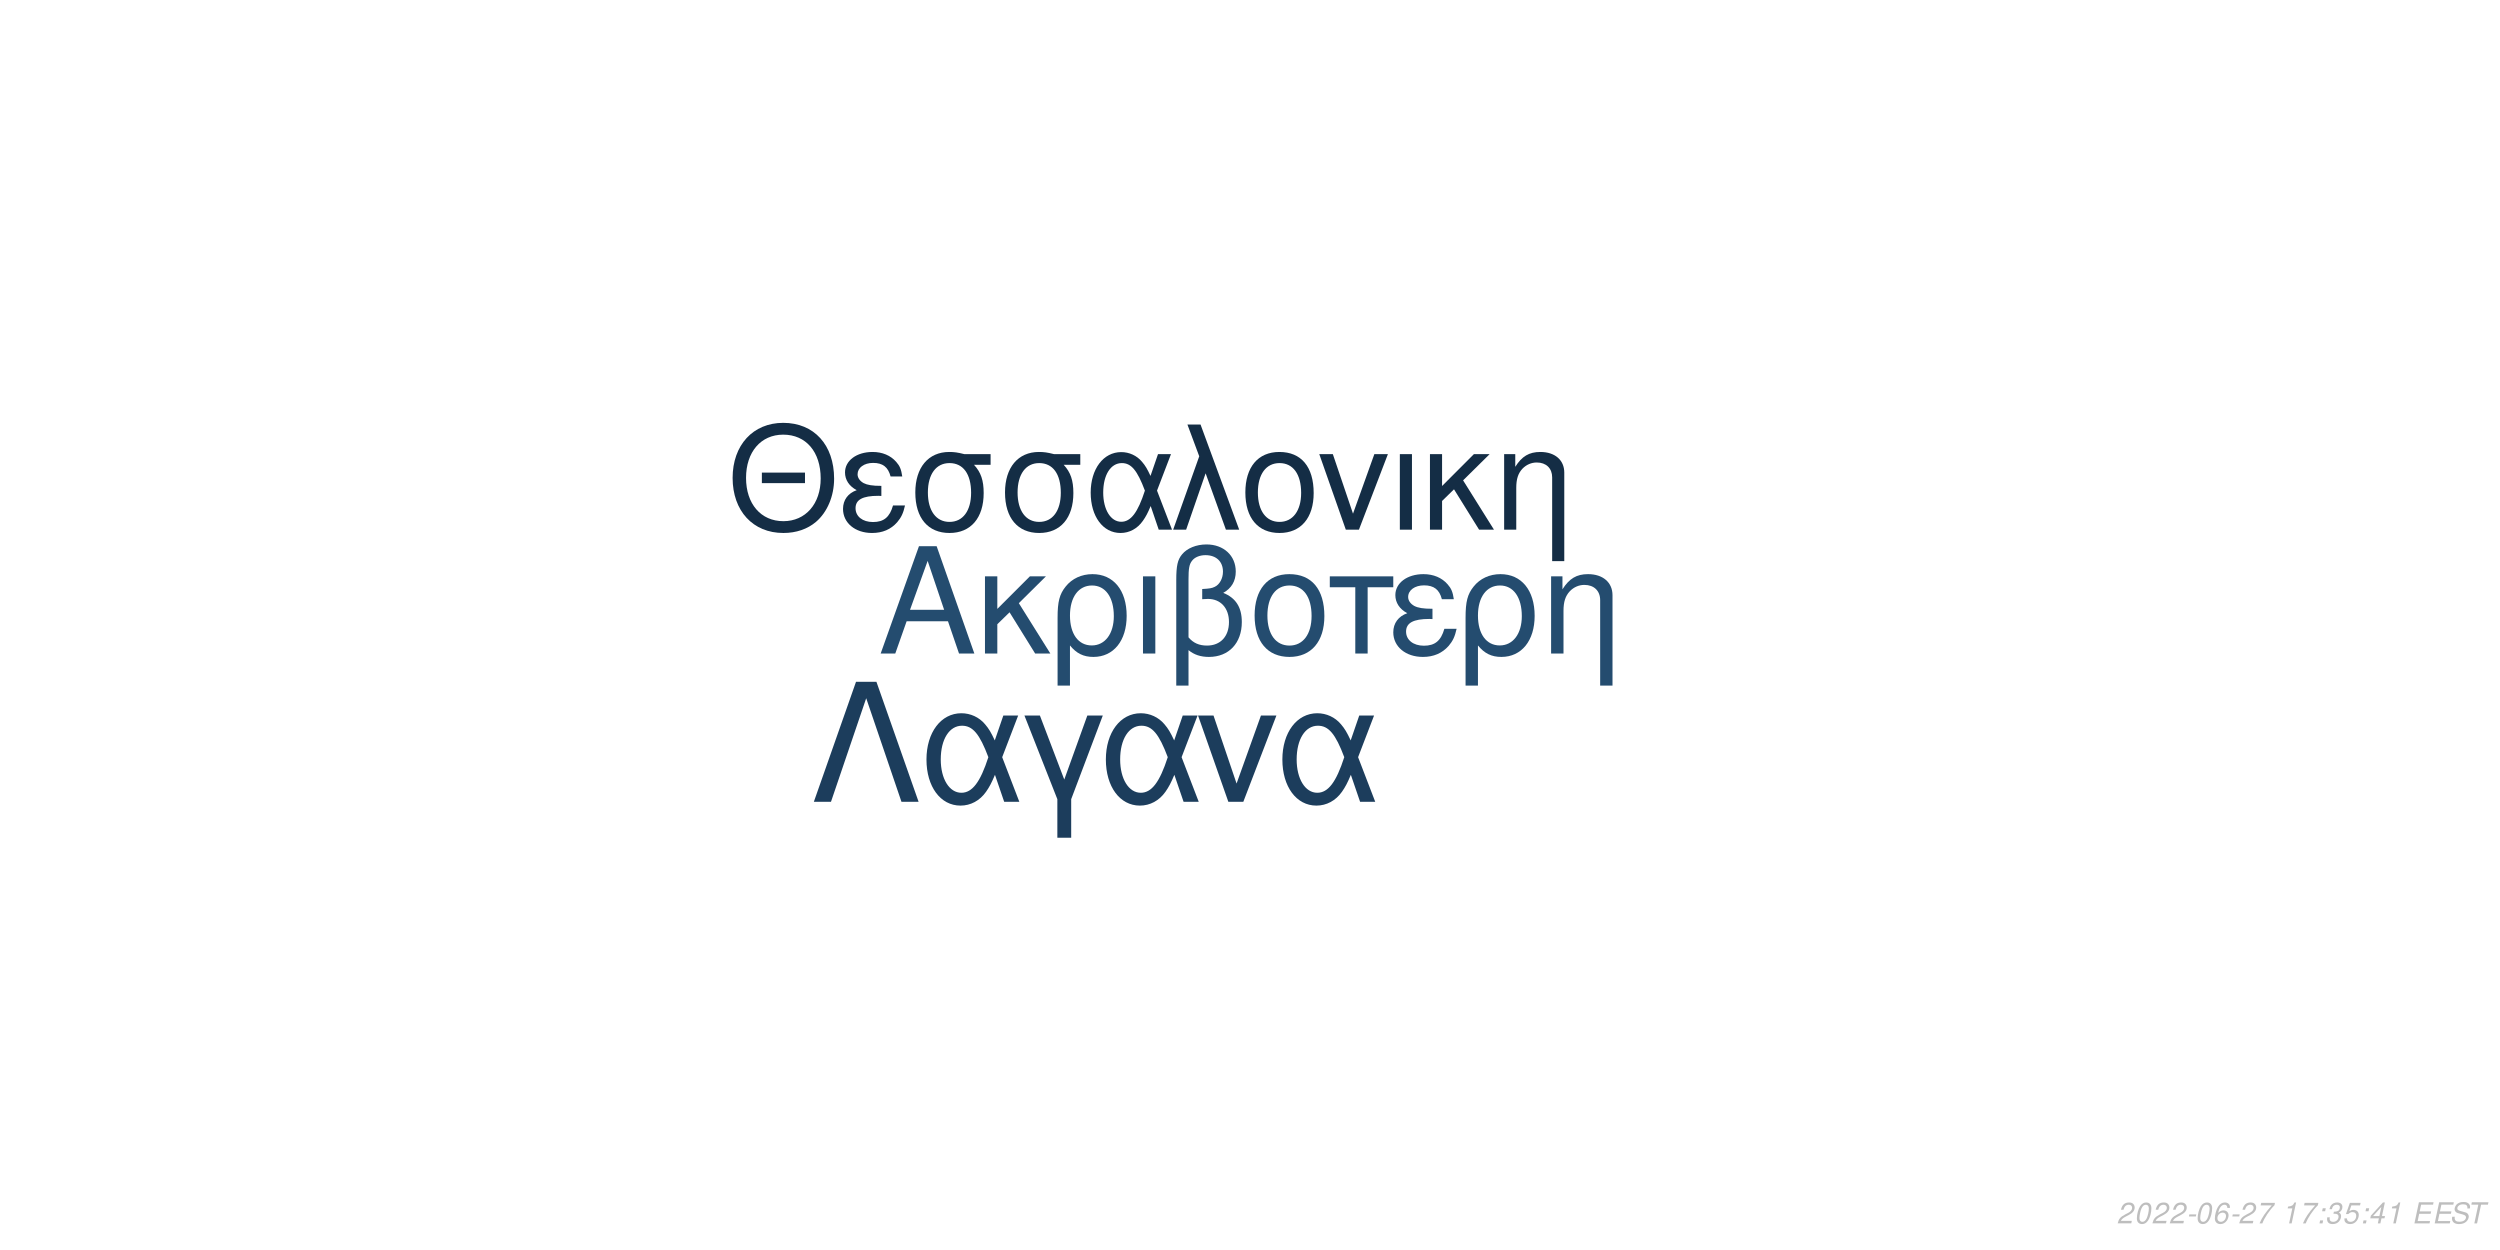
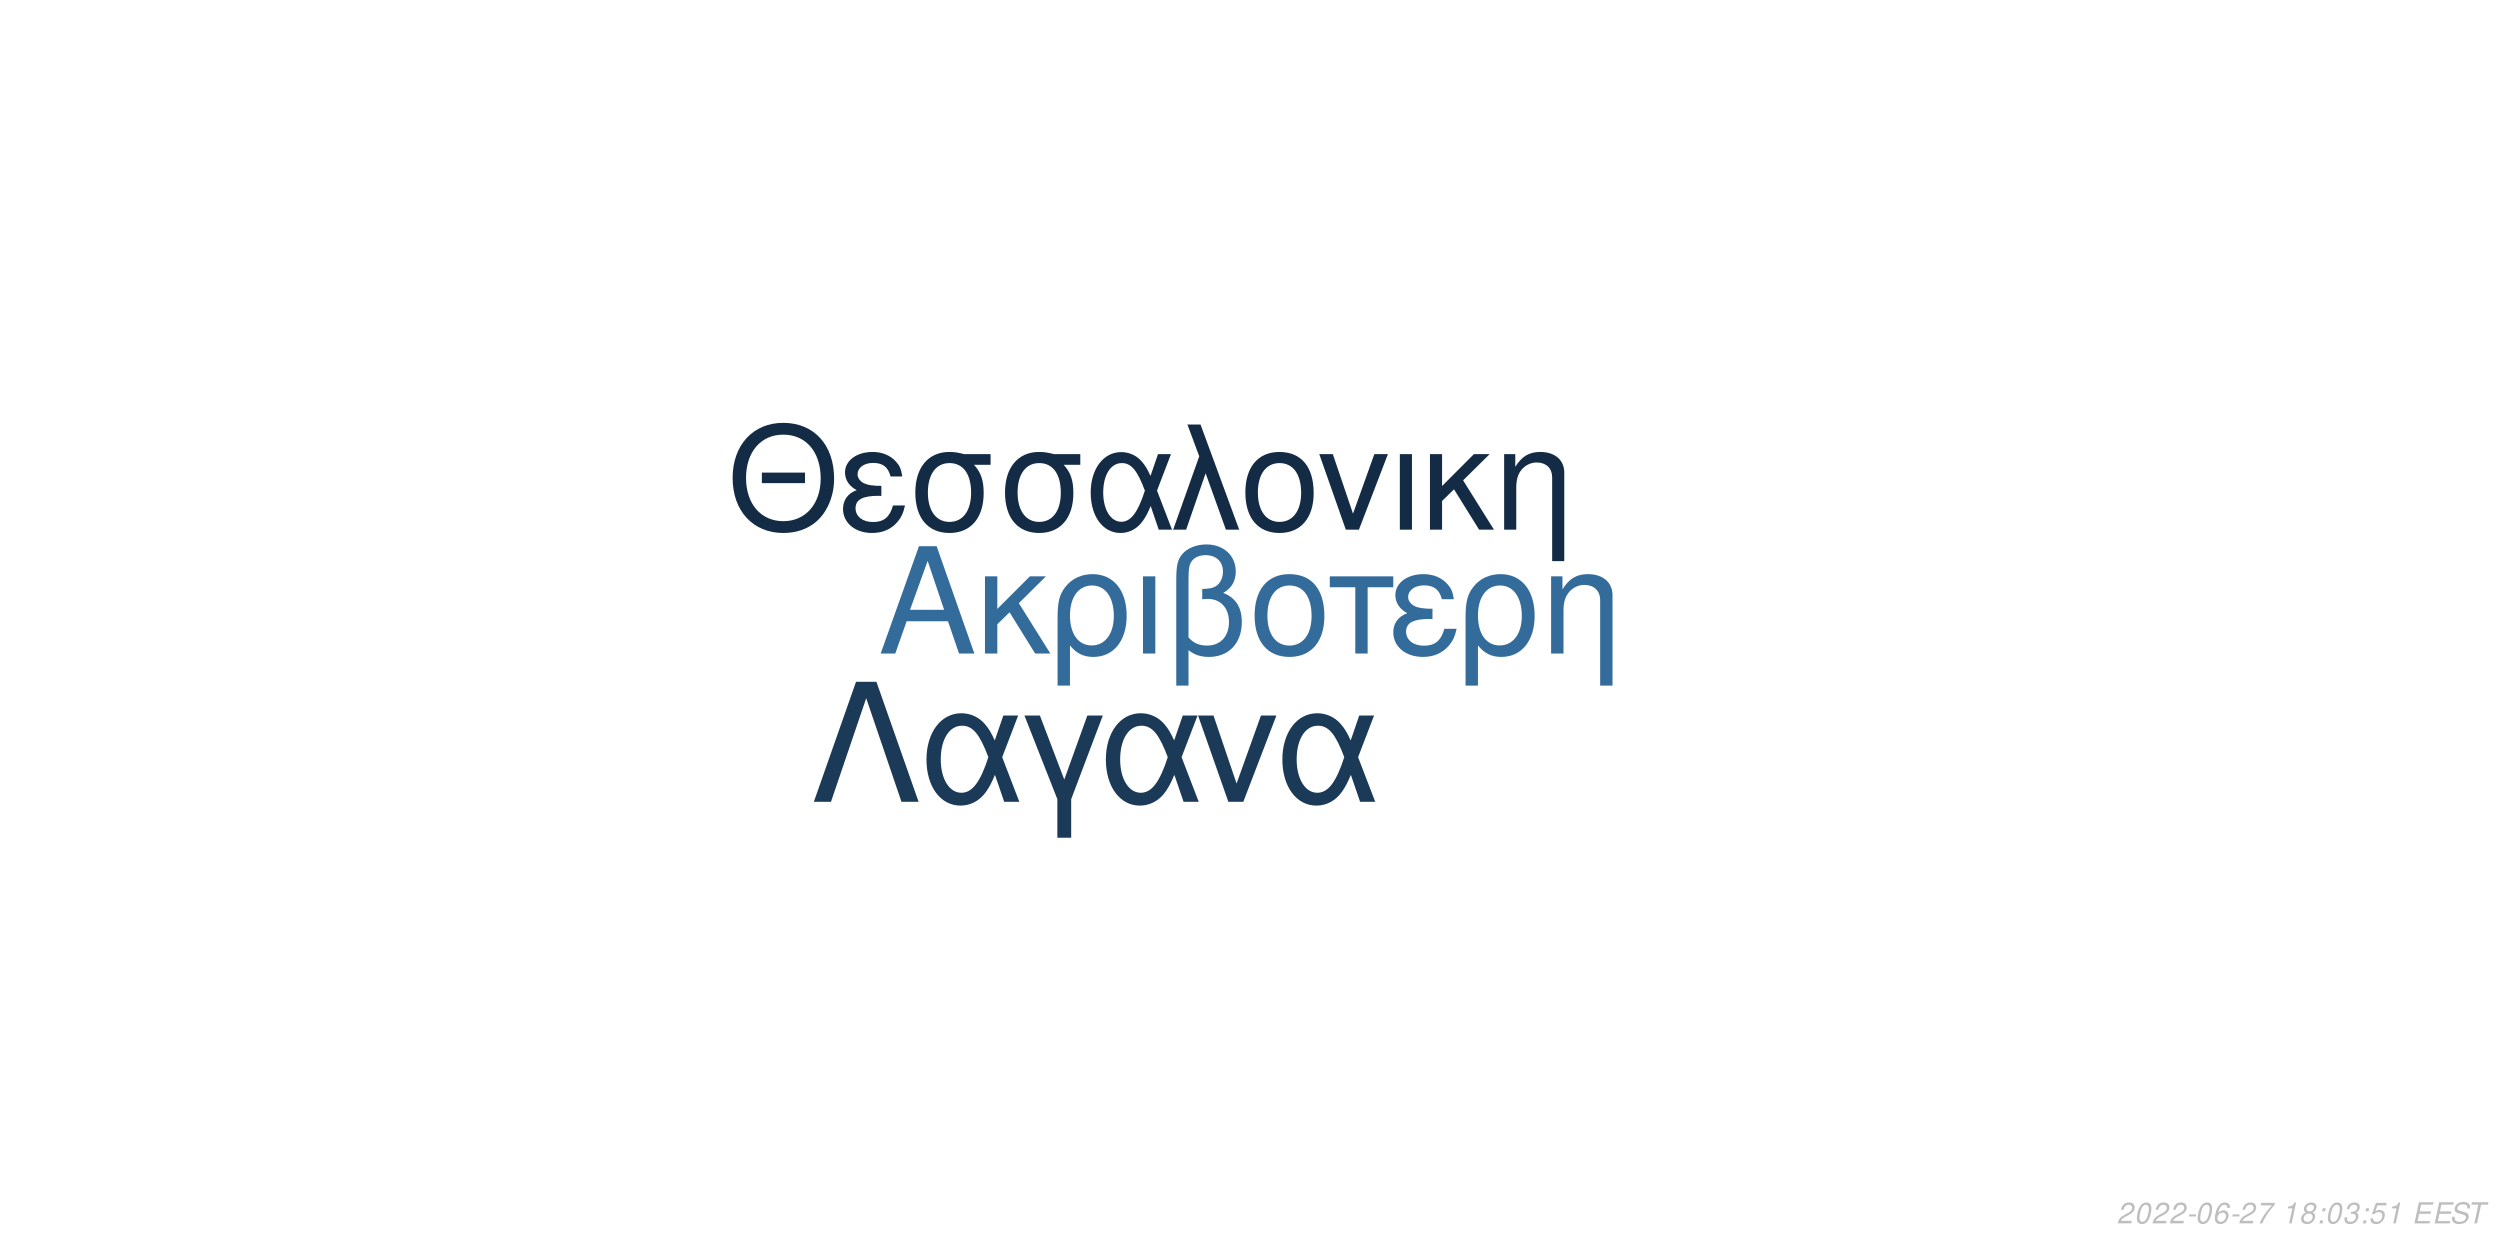
<svg xmlns="http://www.w3.org/2000/svg" xmlns:xlink="http://www.w3.org/1999/xlink" width="864pt" height="432pt" viewBox="0 0 864 432" version="1.1">
  <defs>
    <g>
      <symbol overflow="visible" id="glyph0-0">
        <path style="stroke:none;" d="" />
      </symbol>
      <symbol overflow="visible" id="glyph0-1">
        <path style="stroke:none;" d="M 24.125 -11.141 L 27.938 0 L 33.234 0 L 20.203 -37.094 L 14.094 -37.094 L 0.859 0 L 5.906 0 L 9.828 -11.141 Z M 22.797 -15.109 L 11 -15.109 L 17.094 -32.016 Z M 22.797 -15.109 " />
      </symbol>
      <symbol overflow="visible" id="glyph0-2">
        <path style="stroke:none;" d="M 7.172 -15.422 L 7.172 -26.672 L 2.906 -26.672 L 2.906 0 L 7.172 0 L 7.172 -10.125 L 11.406 -14.25 L 20.25 0 L 25.5 0 L 14.609 -17.406 L 23.969 -26.672 L 18.422 -26.672 Z M 7.172 -15.422 " />
      </symbol>
      <symbol overflow="visible" id="glyph0-3">
        <path style="stroke:none;" d="M 3 11.094 L 7.281 11.094 L 7.281 -2.797 C 9.516 -0.047 11.953 1.172 15.375 1.172 C 22.344 1.172 26.875 -4.422 26.875 -13.031 C 26.875 -21.891 22.297 -27.438 15.062 -27.438 C 11.297 -27.438 7.984 -25.906 5.797 -23.156 C 3.672 -20.516 3 -17.969 3 -12.359 Z M 14.906 -23.516 C 19.547 -23.516 22.438 -19.438 22.438 -12.922 C 22.438 -6.812 19.391 -2.797 14.812 -2.797 C 10.172 -2.797 7.281 -6.766 7.281 -13.125 C 7.281 -19.484 10.234 -23.516 14.906 -23.516 Z M 14.906 -23.516 " />
      </symbol>
      <symbol overflow="visible" id="glyph0-4">
        <path style="stroke:none;" d="M 3.516 0 L 7.781 0 L 7.781 -26.672 L 3.516 -26.672 Z M 3.516 0 " />
      </symbol>
      <symbol overflow="visible" id="glyph0-5">
        <path style="stroke:none;" d="M 4.016 11.094 L 8.25 11.094 L 8.25 -1.172 C 10.172 0.406 12.422 1.172 15.312 1.172 C 22.188 1.172 26.672 -3.609 26.672 -10.891 C 26.672 -15.984 24.578 -19.234 20.25 -20.969 C 23.109 -22.547 24.578 -25.031 24.578 -28.344 C 24.578 -33.844 20.406 -37.703 14.453 -37.703 C 10.938 -37.703 7.734 -36.391 6 -34.25 C 4.484 -32.422 4.016 -30.328 4.016 -25.391 Z M 8.25 -25.656 C 8.25 -29.359 8.5 -30.844 9.469 -32.062 C 10.375 -33.281 12.156 -34 14.094 -34 C 17.812 -34 20.156 -31.812 20.156 -28.297 C 20.156 -25.953 18.984 -23.812 17.297 -23.047 C 16.281 -22.547 15.469 -22.438 12.984 -22.297 L 12.984 -18.781 C 13.734 -18.828 14.344 -18.875 14.969 -18.875 C 19.344 -18.875 22.234 -15.719 22.234 -10.891 C 22.234 -5.906 19.281 -2.75 14.656 -2.75 C 11.953 -2.75 9.922 -3.609 8.25 -5.594 Z M 8.25 -25.656 " />
      </symbol>
      <symbol overflow="visible" id="glyph0-6">
        <path style="stroke:none;" d="M 14.094 -27.438 C 6.562 -27.438 2.094 -22.094 2.094 -13.125 C 2.094 -4.125 6.562 1.172 14.141 1.172 C 21.672 1.172 26.203 -4.172 26.203 -12.922 C 26.203 -22.188 21.828 -27.438 14.094 -27.438 Z M 14.141 -23.516 C 18.938 -23.516 21.781 -19.594 21.781 -12.984 C 21.781 -6.672 18.828 -2.75 14.141 -2.75 C 9.422 -2.75 6.516 -6.672 6.516 -13.125 C 6.516 -19.594 9.422 -23.516 14.141 -23.516 Z M 14.141 -23.516 " />
      </symbol>
      <symbol overflow="visible" id="glyph0-7">
        <path style="stroke:none;" d="M 7.891 0 L 12.156 0 L 12.156 -22.906 L 21.016 -22.906 L 21.016 -26.672 L -0.922 -26.672 L -0.922 -22.906 L 7.891 -22.906 Z M 7.891 0 " />
      </symbol>
      <symbol overflow="visible" id="glyph0-8">
        <path style="stroke:none;" d="M 14.562 -15.469 C 11.344 -15.469 9.562 -15.781 8.297 -16.438 C 6.922 -17.203 6.156 -18.328 6.156 -19.547 C 6.156 -21.891 8.453 -23.562 11.656 -23.562 C 15.062 -23.562 16.953 -22.094 17.812 -18.781 L 21.938 -18.781 C 21.578 -21.266 21.062 -22.5 19.797 -23.922 C 17.812 -26.203 14.906 -27.438 11.453 -27.438 C 5.797 -27.438 1.734 -24.375 1.734 -20.203 C 1.734 -17.609 3.156 -15.375 5.859 -13.938 C 2.797 -12.875 1.016 -10.484 1.016 -7.328 C 1.016 -2.391 5.297 1.172 11.25 1.172 C 14.969 1.172 17.906 -0.109 20.156 -2.641 C 21.578 -4.328 22.297 -5.797 22.906 -8.547 L 18.672 -8.547 C 17.5 -4.422 15.422 -2.703 11.609 -2.703 C 7.938 -2.703 5.438 -4.688 5.438 -7.578 C 5.438 -10.578 7.938 -11.953 13.484 -11.953 C 13.641 -11.953 14.094 -11.953 14.562 -11.906 Z M 14.562 -15.469 " />
      </symbol>
      <symbol overflow="visible" id="glyph0-9">
        <path style="stroke:none;" d="M 3.562 -26.672 L 3.562 0 L 7.844 0 L 7.844 -14.703 C 7.844 -17.906 8.5 -19.891 10.031 -21.531 C 11.406 -22.953 13.188 -23.719 15.062 -23.719 C 18.375 -23.719 20.516 -21.672 20.516 -18.469 L 20.516 11.094 L 24.781 11.094 L 24.781 -20.156 C 24.781 -24.578 21.469 -27.438 16.328 -27.438 C 12.359 -27.438 9.828 -25.906 7.484 -22.188 L 7.484 -26.672 Z M 3.562 -26.672 " />
      </symbol>
      <symbol overflow="visible" id="glyph1-0">
        <path style="stroke:none;" d="" />
      </symbol>
      <symbol overflow="visible" id="glyph1-1">
        <path style="stroke:none;" d="M 26.859 -19.734 L 11.953 -19.734 L 11.953 -16.094 L 26.859 -16.094 Z M 19.328 -36.922 C 8.922 -36.922 1.844 -29.25 1.844 -17.891 C 1.844 -6.484 8.875 1.141 19.391 1.141 C 23.812 1.141 27.703 -0.203 30.641 -2.688 C 34.578 -6.031 36.922 -11.656 36.922 -17.594 C 36.922 -29.297 30 -36.922 19.328 -36.922 Z M 19.328 -32.844 C 27.203 -32.844 32.281 -26.906 32.281 -17.688 C 32.281 -8.922 27.062 -2.938 19.391 -2.938 C 11.609 -2.938 6.484 -8.922 6.484 -17.891 C 6.484 -26.859 11.609 -32.844 19.328 -32.844 Z M 19.328 -32.844 " />
      </symbol>
      <symbol overflow="visible" id="glyph1-2">
        <path style="stroke:none;" d="M 14.25 -15.141 C 11.109 -15.141 9.375 -15.453 8.125 -16.094 C 6.781 -16.844 6.031 -17.938 6.031 -19.141 C 6.031 -21.422 8.266 -23.078 11.406 -23.078 C 14.75 -23.078 16.594 -21.625 17.438 -18.391 L 21.469 -18.391 C 21.125 -20.828 20.625 -22.031 19.391 -23.422 C 17.438 -25.656 14.594 -26.859 11.219 -26.859 C 5.688 -26.859 1.688 -23.875 1.688 -19.781 C 1.688 -17.234 3.094 -15.047 5.734 -13.656 C 2.734 -12.609 1 -10.266 1 -7.172 C 1 -2.344 5.188 1.141 11.016 1.141 C 14.656 1.141 17.547 -0.094 19.734 -2.594 C 21.125 -4.234 21.828 -5.688 22.422 -8.375 L 18.281 -8.375 C 17.141 -4.328 15.094 -2.641 11.359 -2.641 C 7.766 -2.641 5.328 -4.578 5.328 -7.422 C 5.328 -10.359 7.766 -11.703 13.203 -11.703 C 13.359 -11.703 13.797 -11.703 14.25 -11.656 Z M 14.25 -15.141 " />
      </symbol>
      <symbol overflow="visible" id="glyph1-3">
        <path style="stroke:none;" d="M 29 -26.109 L 19.938 -26.109 C 17.594 -26.703 16.438 -26.859 14.703 -26.859 C 7.469 -26.859 2.984 -21.469 2.984 -12.859 C 2.984 -4.031 7.375 1.141 14.797 1.141 C 22.172 1.141 26.609 -4.078 26.609 -12.656 C 26.609 -17.047 25.656 -19.828 23.266 -22.422 L 29 -22.422 Z M 14.797 -23.016 C 19.531 -23.016 22.266 -19.234 22.266 -12.75 C 22.266 -6.531 19.438 -2.688 14.797 -2.688 C 10.172 -2.688 7.328 -6.531 7.328 -12.859 C 7.328 -19.188 10.172 -23.016 14.797 -23.016 Z M 14.797 -23.016 " />
      </symbol>
      <symbol overflow="visible" id="glyph1-4">
        <path style="stroke:none;" d="M 29.344 -26.109 L 24.859 -26.109 L 22.266 -18.578 C 21.125 -21.031 20.484 -22.125 19.328 -23.469 C 17.547 -25.609 14.906 -26.812 12.156 -26.812 C 5.984 -26.812 1.594 -20.984 1.594 -12.812 C 1.594 -4.578 5.828 1.141 11.906 1.141 C 14.953 1.141 17.734 -0.344 19.625 -3.047 C 20.672 -4.531 21.281 -5.688 22.328 -8.172 L 25.109 0 L 29.703 0 L 24.516 -13.5 Z M 20.328 -13.5 C 17.891 -5.922 15.453 -2.734 12.156 -2.734 C 8.516 -2.734 5.922 -6.922 5.922 -12.812 C 5.922 -18.938 8.516 -23.016 12.359 -23.016 C 15.594 -23.016 17.688 -20.531 20.328 -13.5 Z M 20.328 -13.5 " />
      </symbol>
      <symbol overflow="visible" id="glyph1-5">
        <path style="stroke:none;" d="M 1.094 0 L 5.578 0 L 12.312 -19.484 L 19.328 0 L 23.922 0 L 10.562 -36.328 L 6.031 -36.328 L 10.109 -25.359 Z M 1.094 0 " />
      </symbol>
      <symbol overflow="visible" id="glyph1-6">
        <path style="stroke:none;" d="M 13.797 -26.859 C 6.422 -26.859 2.047 -21.625 2.047 -12.859 C 2.047 -4.031 6.422 1.141 13.859 1.141 C 21.234 1.141 25.656 -4.078 25.656 -12.656 C 25.656 -21.719 21.375 -26.859 13.797 -26.859 Z M 13.859 -23.016 C 18.531 -23.016 21.328 -19.188 21.328 -12.703 C 21.328 -6.531 18.438 -2.688 13.859 -2.688 C 9.219 -2.688 6.375 -6.531 6.375 -12.859 C 6.375 -19.188 9.219 -23.016 13.859 -23.016 Z M 13.859 -23.016 " />
      </symbol>
      <symbol overflow="visible" id="glyph1-7">
        <path style="stroke:none;" d="M 14.297 0 L 24.312 -26.109 L 19.625 -26.109 L 12.25 -5.531 L 5.281 -26.109 L 0.594 -26.109 L 9.766 0 Z M 14.297 0 " />
      </symbol>
      <symbol overflow="visible" id="glyph1-8">
        <path style="stroke:none;" d="M 3.438 0 L 7.625 0 L 7.625 -26.109 L 3.438 -26.109 Z M 3.438 0 " />
      </symbol>
      <symbol overflow="visible" id="glyph1-9">
        <path style="stroke:none;" d="M 7.031 -15.094 L 7.031 -26.109 L 2.844 -26.109 L 2.844 0 L 7.031 0 L 7.031 -9.922 L 11.156 -13.953 L 19.828 0 L 24.969 0 L 14.297 -17.047 L 23.469 -26.109 L 18.031 -26.109 Z M 7.031 -15.094 " />
      </symbol>
      <symbol overflow="visible" id="glyph1-10">
        <path style="stroke:none;" d="M 3.484 -26.109 L 3.484 0 L 7.672 0 L 7.672 -14.406 C 7.672 -17.547 8.328 -19.484 9.812 -21.078 C 11.156 -22.469 12.906 -23.219 14.75 -23.219 C 17.984 -23.219 20.078 -21.234 20.078 -18.094 L 20.078 10.859 L 24.266 10.859 L 24.266 -19.734 C 24.266 -24.062 21.031 -26.859 16 -26.859 C 12.109 -26.859 9.609 -25.359 7.328 -21.719 L 7.328 -26.109 Z M 3.484 -26.109 " />
      </symbol>
      <symbol overflow="visible" id="glyph2-0">
        <path style="stroke:none;" d="" />
      </symbol>
      <symbol overflow="visible" id="glyph2-1">
        <path style="stroke:none;" d="M 22.531 -41.484 L 15.484 -41.484 L 0.906 0 L 6.828 0 L 19 -35.797 L 31.188 0 L 37.109 0 Z M 22.531 -41.484 " />
      </symbol>
      <symbol overflow="visible" id="glyph2-2">
        <path style="stroke:none;" d="M 33.516 -29.812 L 28.391 -29.812 L 25.438 -21.219 C 24.125 -24.016 23.391 -25.266 22.078 -26.797 C 20.031 -29.25 17.016 -30.609 13.891 -30.609 C 6.828 -30.609 1.828 -23.953 1.828 -14.625 C 1.828 -5.234 6.656 1.312 13.594 1.312 C 17.078 1.312 20.266 -0.391 22.422 -3.469 C 23.609 -5.172 24.297 -6.484 25.5 -9.328 L 28.688 0 L 33.922 0 L 28 -15.422 Z M 23.219 -15.422 C 20.422 -6.766 17.641 -3.125 13.891 -3.125 C 9.734 -3.125 6.766 -7.906 6.766 -14.625 C 6.766 -21.625 9.734 -26.297 14.109 -26.297 C 17.812 -26.297 20.203 -23.453 23.219 -15.422 Z M 23.219 -15.422 " />
      </symbol>
      <symbol overflow="visible" id="glyph2-3">
        <path style="stroke:none;" d="M 12.062 12.406 L 16.844 12.406 L 16.844 -0.906 L 27.766 -29.812 L 22.422 -29.812 L 14.453 -7.688 L 6.031 -29.812 L 0.688 -29.812 L 12.062 -0.906 Z M 12.062 12.406 " />
      </symbol>
      <symbol overflow="visible" id="glyph2-4">
        <path style="stroke:none;" d="M 16.328 0 L 27.766 -29.812 L 22.422 -29.812 L 14 -6.312 L 6.031 -29.812 L 0.688 -29.812 L 11.156 0 Z M 16.328 0 " />
      </symbol>
      <symbol overflow="visible" id="glyph3-0">
        <path style="stroke:none;" d="" />
      </symbol>
      <symbol overflow="visible" id="glyph3-1">
        <path style="stroke:none;" d="M 5.234 -0.875 L 1.469 -0.875 C 1.641 -1.375 2.203 -1.891 3.109 -2.344 L 4.234 -2.938 C 5.562 -3.625 6.219 -4.469 6.219 -5.484 C 6.219 -5.938 6.062 -6.359 5.797 -6.656 C 5.469 -7.047 4.984 -7.234 4.312 -7.234 C 2.766 -7.234 1.891 -6.453 1.484 -4.734 L 2.375 -4.734 C 2.484 -5.188 2.609 -5.484 2.797 -5.75 C 3.094 -6.203 3.609 -6.453 4.188 -6.453 C 4.891 -6.453 5.344 -6.031 5.344 -5.375 C 5.344 -4.703 4.859 -4.094 4.016 -3.656 L 2.984 -3.125 C 1.234 -2.188 0.797 -1.656 0.344 -0.016 L 5.047 -0.016 Z M 5.234 -0.875 " />
      </symbol>
      <symbol overflow="visible" id="glyph3-2">
        <path style="stroke:none;" d="M 4.203 -7.234 C 3.375 -7.234 2.688 -6.812 2.125 -5.984 C 1.484 -5.047 0.984 -3.188 0.984 -1.734 C 0.984 -1.109 1.172 -0.562 1.484 -0.266 C 1.797 0.047 2.281 0.234 2.766 0.234 C 3.625 0.234 4.281 -0.156 4.859 -1.016 C 5.516 -1.953 6 -3.797 6 -5.266 C 6 -6.5 5.328 -7.234 4.203 -7.234 Z M 4.094 -6.453 C 4.734 -6.453 5.125 -5.984 5.125 -5.156 C 5.125 -4.203 4.781 -2.625 4.406 -1.812 C 3.984 -0.938 3.516 -0.547 2.875 -0.547 C 2.25 -0.547 1.875 -1.031 1.875 -1.828 C 1.875 -2.797 2.203 -4.344 2.594 -5.203 C 2.984 -6.047 3.453 -6.453 4.094 -6.453 Z M 4.094 -6.453 " />
      </symbol>
      <symbol overflow="visible" id="glyph3-3">
        <path style="stroke:none;" d="M 3.516 -3.125 L 1.125 -3.125 L 0.969 -2.406 L 3.359 -2.406 Z M 3.516 -3.125 " />
      </symbol>
      <symbol overflow="visible" id="glyph3-4">
        <path style="stroke:none;" d="M 6.125 -5.344 L 6.141 -5.625 C 6.141 -6.609 5.453 -7.234 4.391 -7.234 C 3.438 -7.234 2.641 -6.719 2.016 -5.703 C 1.422 -4.781 0.938 -2.953 0.938 -1.688 C 0.938 -0.516 1.688 0.234 2.859 0.234 C 3.703 0.234 4.438 -0.156 5 -0.875 C 5.406 -1.422 5.672 -2.156 5.672 -2.766 C 5.672 -3.812 4.969 -4.5 3.906 -4.5 C 3.234 -4.5 2.672 -4.234 2.094 -3.625 C 2.406 -5.375 3.234 -6.453 4.25 -6.453 C 4.703 -6.453 5.062 -6.234 5.172 -5.844 C 5.203 -5.719 5.234 -5.578 5.25 -5.344 Z M 3.656 -3.734 C 4.344 -3.734 4.797 -3.281 4.797 -2.625 C 4.797 -1.469 3.984 -0.547 2.984 -0.547 C 2.297 -0.547 1.812 -1.047 1.812 -1.766 C 1.812 -2.859 2.625 -3.734 3.656 -3.734 Z M 3.656 -3.734 " />
      </symbol>
      <symbol overflow="visible" id="glyph3-5">
        <path style="stroke:none;" d="M 6.703 -7.094 L 1.953 -7.094 L 1.766 -6.219 L 5.594 -6.219 C 3.344 -3.688 2.266 -2.109 1.375 0 L 2.344 0 C 3.031 -1.906 4.828 -4.594 6.547 -6.281 Z M 6.703 -7.094 " />
      </symbol>
      <symbol overflow="visible" id="glyph3-6">
        <path style="stroke:none;" d="" />
      </symbol>
      <symbol overflow="visible" id="glyph3-7">
        <path style="stroke:none;" d="M 3.703 -5.188 L 2.594 0 L 3.469 0 L 5.016 -7.234 L 4.438 -7.234 C 3.906 -6.156 3.688 -6.016 2.234 -5.812 L 2.109 -5.188 Z M 3.703 -5.188 " />
      </symbol>
      <symbol overflow="visible" id="glyph3-8">
+         <path style="stroke:none;" d="M 4.766 -3.797 C 5.078 -3.969 5.234 -4.078 5.438 -4.234 C 5.812 -4.594 6.062 -5.172 6.062 -5.734 C 6.062 -6.625 5.344 -7.234 4.266 -7.234 C 2.812 -7.234 1.703 -6.219 1.703 -4.875 C 1.703 -4.406 1.875 -4.125 2.359 -3.812 C 1.297 -3.312 0.75 -2.516 0.75 -1.469 C 0.75 -0.438 1.547 0.234 2.812 0.234 C 3.656 0.234 4.359 -0.094 4.938 -0.734 C 5.359 -1.234 5.609 -1.859 5.609 -2.438 C 5.609 -3.047 5.312 -3.516 4.766 -3.797 Z M 4.109 -6.453 C 4.797 -6.453 5.188 -6.125 5.188 -5.578 C 5.188 -5.266 5.062 -4.922 4.859 -4.672 C 4.562 -4.312 4.188 -4.156 3.656 -4.156 C 2.984 -4.156 2.594 -4.453 2.594 -4.984 C 2.594 -5.859 3.203 -6.453 4.109 -6.453 Z M 3.453 -3.406 C 4.234 -3.406 4.734 -2.984 4.734 -2.312 C 4.734 -1.312 3.922 -0.547 2.875 -0.547 C 2.125 -0.547 1.625 -0.969 1.625 -1.625 C 1.625 -2.609 2.438 -3.406 3.453 -3.406 Z M 3.453 -3.406 " />
+       </symbol>
+       <symbol overflow="visible" id="glyph3-9">
        <path style="stroke:none;" d="M 2.359 -1.031 L 1.312 -1.031 L 1.094 0 L 2.141 0 Z M 3.266 -5.234 L 2.219 -5.234 L 2 -4.203 L 3.047 -4.203 Z M 3.266 -5.234 " />
      </symbol>
-       <symbol overflow="visible" id="glyph3-9">
+       <symbol overflow="visible" id="glyph3-10">
        <path style="stroke:none;" d="M 2.922 -3.312 C 3.125 -3.344 3.234 -3.344 3.375 -3.344 C 4.203 -3.344 4.688 -3 4.688 -2.406 C 4.688 -1.312 3.906 -0.547 2.781 -0.547 C 2.047 -0.547 1.594 -0.938 1.594 -1.562 C 1.594 -1.719 1.609 -1.844 1.656 -2.094 L 0.766 -2.094 C 0.734 -1.797 0.719 -1.641 0.719 -1.469 C 0.719 -0.375 1.406 0.234 2.641 0.234 C 3.547 0.234 4.297 -0.078 4.812 -0.656 C 5.266 -1.156 5.562 -1.875 5.562 -2.547 C 5.562 -3.125 5.344 -3.453 4.797 -3.734 C 5.641 -4.234 6.016 -4.844 6.016 -5.734 C 6.016 -6.656 5.312 -7.234 4.203 -7.234 C 3.375 -7.234 2.672 -6.938 2.188 -6.375 C 1.891 -6.031 1.703 -5.641 1.516 -4.906 L 2.391 -4.906 C 2.5 -5.359 2.594 -5.594 2.734 -5.812 C 3.047 -6.234 3.516 -6.453 4.078 -6.453 C 4.734 -6.453 5.141 -6.125 5.141 -5.578 C 5.141 -5.188 5.016 -4.797 4.797 -4.547 C 4.516 -4.234 4 -4.062 3.266 -4.062 L 3.078 -4.062 Z M 2.922 -3.312 " />
      </symbol>
-       <symbol overflow="visible" id="glyph3-10">
+       <symbol overflow="visible" id="glyph3-11">
        <path style="stroke:none;" d="M 6.297 -7.094 L 2.594 -7.094 L 1.234 -3.234 L 2.047 -3.234 C 2.656 -3.766 2.938 -3.906 3.531 -3.906 C 4.328 -3.906 4.797 -3.453 4.797 -2.688 C 4.797 -1.438 3.969 -0.547 2.828 -0.547 C 2.031 -0.547 1.609 -0.938 1.578 -1.734 L 0.703 -1.734 L 0.703 -1.516 C 0.703 -0.938 0.844 -0.547 1.188 -0.266 C 1.562 0.062 2.078 0.234 2.703 0.234 C 3.656 0.234 4.391 -0.156 4.984 -0.922 C 5.422 -1.5 5.672 -2.234 5.672 -2.953 C 5.672 -4 4.938 -4.672 3.812 -4.672 C 3.328 -4.672 2.906 -4.547 2.406 -4.234 L 3.109 -6.219 L 6.109 -6.219 Z M 6.297 -7.094 " />
-       </symbol>
-       <symbol overflow="visible" id="glyph3-11">
-         <path style="stroke:none;" d="M 3.625 -1.75 L 3.266 0 L 4.141 0 L 4.516 -1.75 L 5.562 -1.75 L 5.734 -2.531 L 4.688 -2.531 L 5.688 -7.234 L 5.016 -7.234 L 0.844 -2.672 L 0.641 -1.75 Z M 3.797 -2.531 L 1.594 -2.531 L 4.469 -5.703 Z M 3.797 -2.531 " />
      </symbol>
      <symbol overflow="visible" id="glyph3-12">
        <path style="stroke:none;" d="M 2.547 -3.312 L 6.5 -3.312 L 6.688 -4.141 L 2.719 -4.141 L 3.219 -6.469 L 7.344 -6.469 L 7.516 -7.297 L 2.453 -7.297 L 0.906 0 L 6.125 0 L 6.297 -0.812 L 2.016 -0.812 Z M 2.547 -3.312 " />
      </symbol>
      <symbol overflow="visible" id="glyph3-13">
        <path style="stroke:none;" d="M 7.062 -5.156 C 7.125 -5.438 7.141 -5.562 7.141 -5.703 C 7.141 -6.156 6.938 -6.594 6.594 -6.891 C 6.188 -7.25 5.656 -7.406 4.875 -7.406 C 3.844 -7.406 3.047 -7.125 2.5 -6.562 C 2.094 -6.141 1.781 -5.438 1.781 -4.922 C 1.781 -4.297 2.219 -3.766 2.891 -3.562 L 4.594 -3.094 C 5.406 -2.859 5.734 -2.578 5.734 -2.094 C 5.734 -1.781 5.547 -1.406 5.266 -1.141 C 4.844 -0.766 4.266 -0.578 3.453 -0.578 C 2.328 -0.578 1.812 -0.984 1.812 -1.906 C 1.812 -2.047 1.812 -2.125 1.844 -2.312 L 0.984 -2.312 C 0.906 -2.062 0.891 -1.906 0.891 -1.688 C 0.891 -0.484 1.797 0.234 3.297 0.234 C 4.359 0.234 5.234 -0.062 5.812 -0.609 C 6.344 -1.078 6.688 -1.797 6.688 -2.375 C 6.688 -2.641 6.609 -2.906 6.453 -3.156 C 6.234 -3.5 5.938 -3.703 5.469 -3.828 L 3.75 -4.312 C 2.984 -4.547 2.734 -4.734 2.734 -5.188 C 2.734 -5.547 2.875 -5.844 3.188 -6.109 C 3.547 -6.438 4.031 -6.594 4.703 -6.594 C 5.266 -6.594 5.688 -6.484 5.906 -6.297 C 6.094 -6.125 6.219 -5.797 6.219 -5.516 C 6.219 -5.422 6.203 -5.344 6.188 -5.156 Z M 7.062 -5.156 " />
      </symbol>
      <symbol overflow="visible" id="glyph3-14">
        <path style="stroke:none;" d="M 4.938 -6.469 L 7.312 -6.469 L 7.484 -7.297 L 1.75 -7.297 L 1.578 -6.469 L 3.984 -6.469 L 2.609 0 L 3.547 0 Z M 4.938 -6.469 " />
      </symbol>
    </g>
  </defs>
  <g id="surface1">
    <rect x="0" y="0" width="864" height="432" style="fill:rgb(100%,100%,100%);fill-opacity:1;stroke:none;" />
-     <g style="fill:rgb(14.118%,29.804%,43.529%);fill-opacity:1;">
+     <g style="fill:rgb(20%,41.961%,60.392%);fill-opacity:1;">
      <use xlink:href="#glyph0-1" x="303.5" y="225.861" />
      <use xlink:href="#glyph0-2" x="337.5" y="225.861" />
      <use xlink:href="#glyph0-3" x="362.5" y="225.861" />
      <use xlink:href="#glyph0-4" x="391.5" y="225.861" />
      <use xlink:href="#glyph0-5" x="402.5" y="225.861" />
      <use xlink:href="#glyph0-6" x="431.5" y="225.861" />
      <use xlink:href="#glyph0-7" x="460.5" y="225.861" />
      <use xlink:href="#glyph0-8" x="480.5" y="225.861" />
      <use xlink:href="#glyph0-3" x="503.5" y="225.861" />
      <use xlink:href="#glyph0-9" x="532.5" y="225.861" />
    </g>
-     <g style="fill:rgb(7.843%,17.647%,27.059%);fill-opacity:1;">
+     <g style="fill:rgb(7.451%,16.863%,26.667%);fill-opacity:1;">
      <use xlink:href="#glyph1-1" x="251.348" y="183.058" />
      <use xlink:href="#glyph1-2" x="290.348" y="183.058" />
      <use xlink:href="#glyph1-3" x="313.348" y="183.058" />
      <use xlink:href="#glyph1-3" x="344.348" y="183.058" />
      <use xlink:href="#glyph1-4" x="375.348" y="183.058" />
      <use xlink:href="#glyph1-5" x="404.348" y="183.058" />
      <use xlink:href="#glyph1-6" x="428.348" y="183.058" />
      <use xlink:href="#glyph1-7" x="455.348" y="183.058" />
      <use xlink:href="#glyph1-8" x="480.348" y="183.058" />
      <use xlink:href="#glyph1-9" x="491.348" y="183.058" />
      <use xlink:href="#glyph1-10" x="516.348" y="183.058" />
    </g>
-     <g style="fill:rgb(10.98%,23.922%,36.078%);fill-opacity:1;">
+     <g style="fill:rgb(10.588%,22.745%,34.118%);fill-opacity:1;">
      <use xlink:href="#glyph2-1" x="280.359" y="277.105" />
      <use xlink:href="#glyph2-2" x="318.359" y="277.105" />
      <use xlink:href="#glyph2-3" x="353.359" y="277.105" />
      <use xlink:href="#glyph2-2" x="380.359" y="277.105" />
      <use xlink:href="#glyph2-4" x="413.359" y="277.105" />
      <use xlink:href="#glyph2-2" x="441.359" y="277.105" />
    </g>
    <g style="fill:rgb(74.51%,74.51%,74.51%);fill-opacity:1;">
      <use xlink:href="#glyph3-1" x="731.52" y="422.81" />
      <use xlink:href="#glyph3-2" x="737.52" y="422.81" />
      <use xlink:href="#glyph3-1" x="743.52" y="422.81" />
      <use xlink:href="#glyph3-1" x="749.52" y="422.81" />
      <use xlink:href="#glyph3-3" x="755.52" y="422.81" />
      <use xlink:href="#glyph3-2" x="758.52" y="422.81" />
      <use xlink:href="#glyph3-4" x="764.52" y="422.81" />
      <use xlink:href="#glyph3-3" x="770.52" y="422.81" />
      <use xlink:href="#glyph3-1" x="773.52" y="422.81" />
      <use xlink:href="#glyph3-5" x="779.52" y="422.81" />
      <use xlink:href="#glyph3-6" x="785.52" y="422.81" />
      <use xlink:href="#glyph3-7" x="788.52" y="422.81" />
-       <use xlink:href="#glyph3-5" x="794.52" y="422.81" />
-       <use xlink:href="#glyph3-8" x="800.52" y="422.81" />
-       <use xlink:href="#glyph3-9" x="803.52" y="422.81" />
+       <use xlink:href="#glyph3-8" x="794.52" y="422.81" />
+       <use xlink:href="#glyph3-9" x="800.52" y="422.81" />
+       <use xlink:href="#glyph3-2" x="803.52" y="422.81" />
      <use xlink:href="#glyph3-10" x="809.52" y="422.81" />
-       <use xlink:href="#glyph3-8" x="815.52" y="422.81" />
+       <use xlink:href="#glyph3-9" x="815.52" y="422.81" />
      <use xlink:href="#glyph3-11" x="818.52" y="422.81" />
      <use xlink:href="#glyph3-7" x="824.52" y="422.81" />
      <use xlink:href="#glyph3-6" x="830.52" y="422.81" />
      <use xlink:href="#glyph3-12" x="833.52" y="422.81" />
      <use xlink:href="#glyph3-12" x="840.52" y="422.81" />
      <use xlink:href="#glyph3-13" x="846.52" y="422.81" />
      <use xlink:href="#glyph3-14" x="852.52" y="422.81" />
    </g>
  </g>
</svg>
